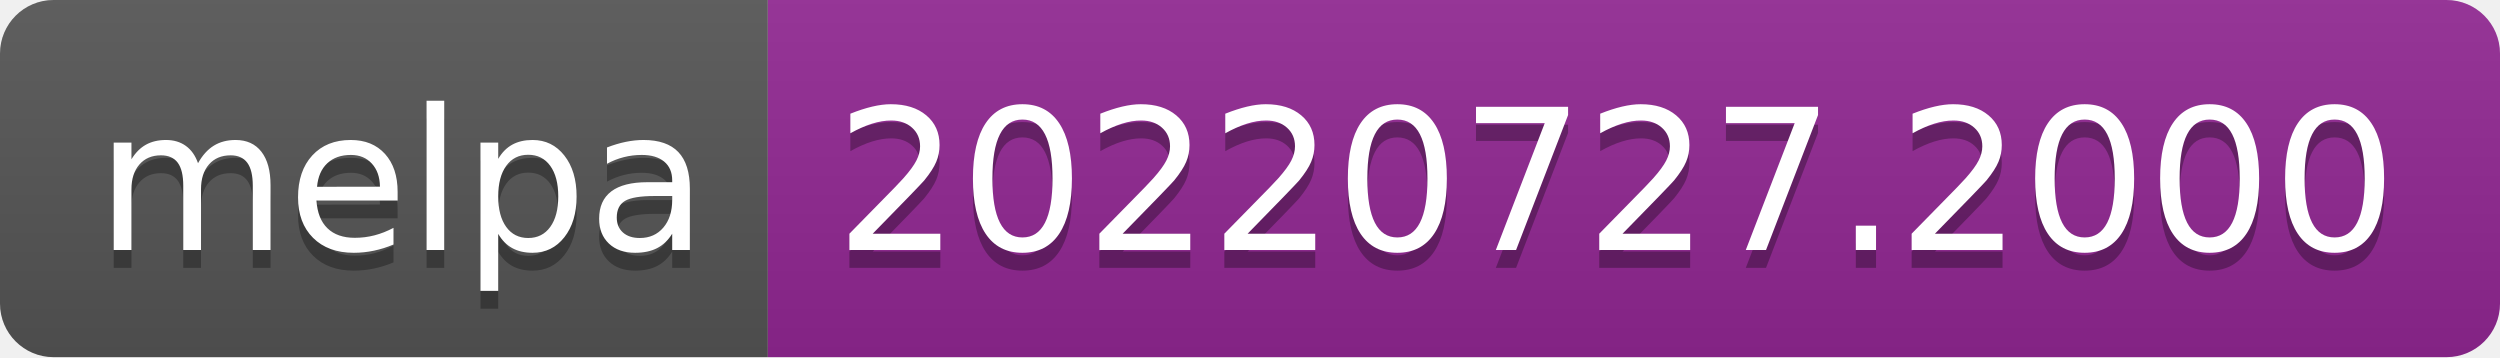
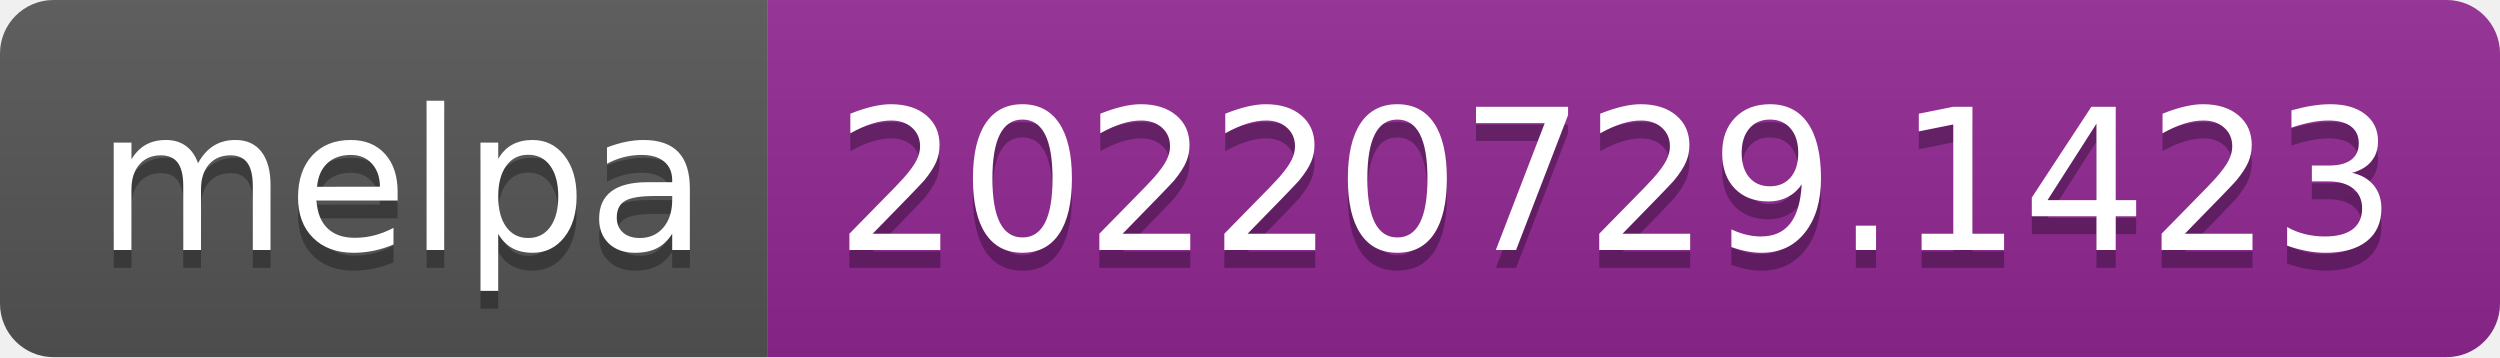
- <svg xmlns="http://www.w3.org/2000/svg" width="140" height="20" role="img" aria-label="melpa: 20220727.2000">
+ <svg xmlns="http://www.w3.org/2000/svg" width="140" height="20" role="img" aria-label="melpa: 20220729.1423">
  <linearGradient id="s" x2="0" y2="100%">
    <stop offset="0" stop-color="#bbb" stop-opacity=".1" />
    <stop offset="1" stop-opacity=".1" />
  </linearGradient>
  <clipPath id="r">
    <rect width="140" height="20" rx="3" fill="#fff" />
  </clipPath>
  <g clip-path="url(#r)">
    <rect width="43" height="20" fill="#555" />
    <rect x="43" width="97" height="20" fill="#922793" />
    <rect width="140" height="20" fill="url(#s)" />
  </g>
  <g fill="#fff" text-anchor="middle" font-family="Verdana,Geneva,DejaVu Sans,sans-serif" text-rendering="geometricPrecision" font-size="110">
    <text aria-hidden="true" x="225" y="150" fill="#010101" fill-opacity=".3" transform="scale(.1)" textLength="330">melpa</text>
    <text x="225" y="140" transform="scale(.1)" fill="#fff" textLength="330">melpa</text>
-     <text aria-hidden="true" x="905" y="150" fill="#010101" fill-opacity=".3" transform="scale(.1)" textLength="870">20220727.2000</text>
-     <text x="905" y="140" transform="scale(.1)" fill="#fff" textLength="870">20220727.2000</text>
+     <text aria-hidden="true" x="905" y="150" fill="#010101" fill-opacity=".3" transform="scale(.1)" textLength="870">20220729.1423</text>
+     <text x="905" y="140" transform="scale(.1)" fill="#fff" textLength="870">20220729.1423</text>
  </g>
</svg>
